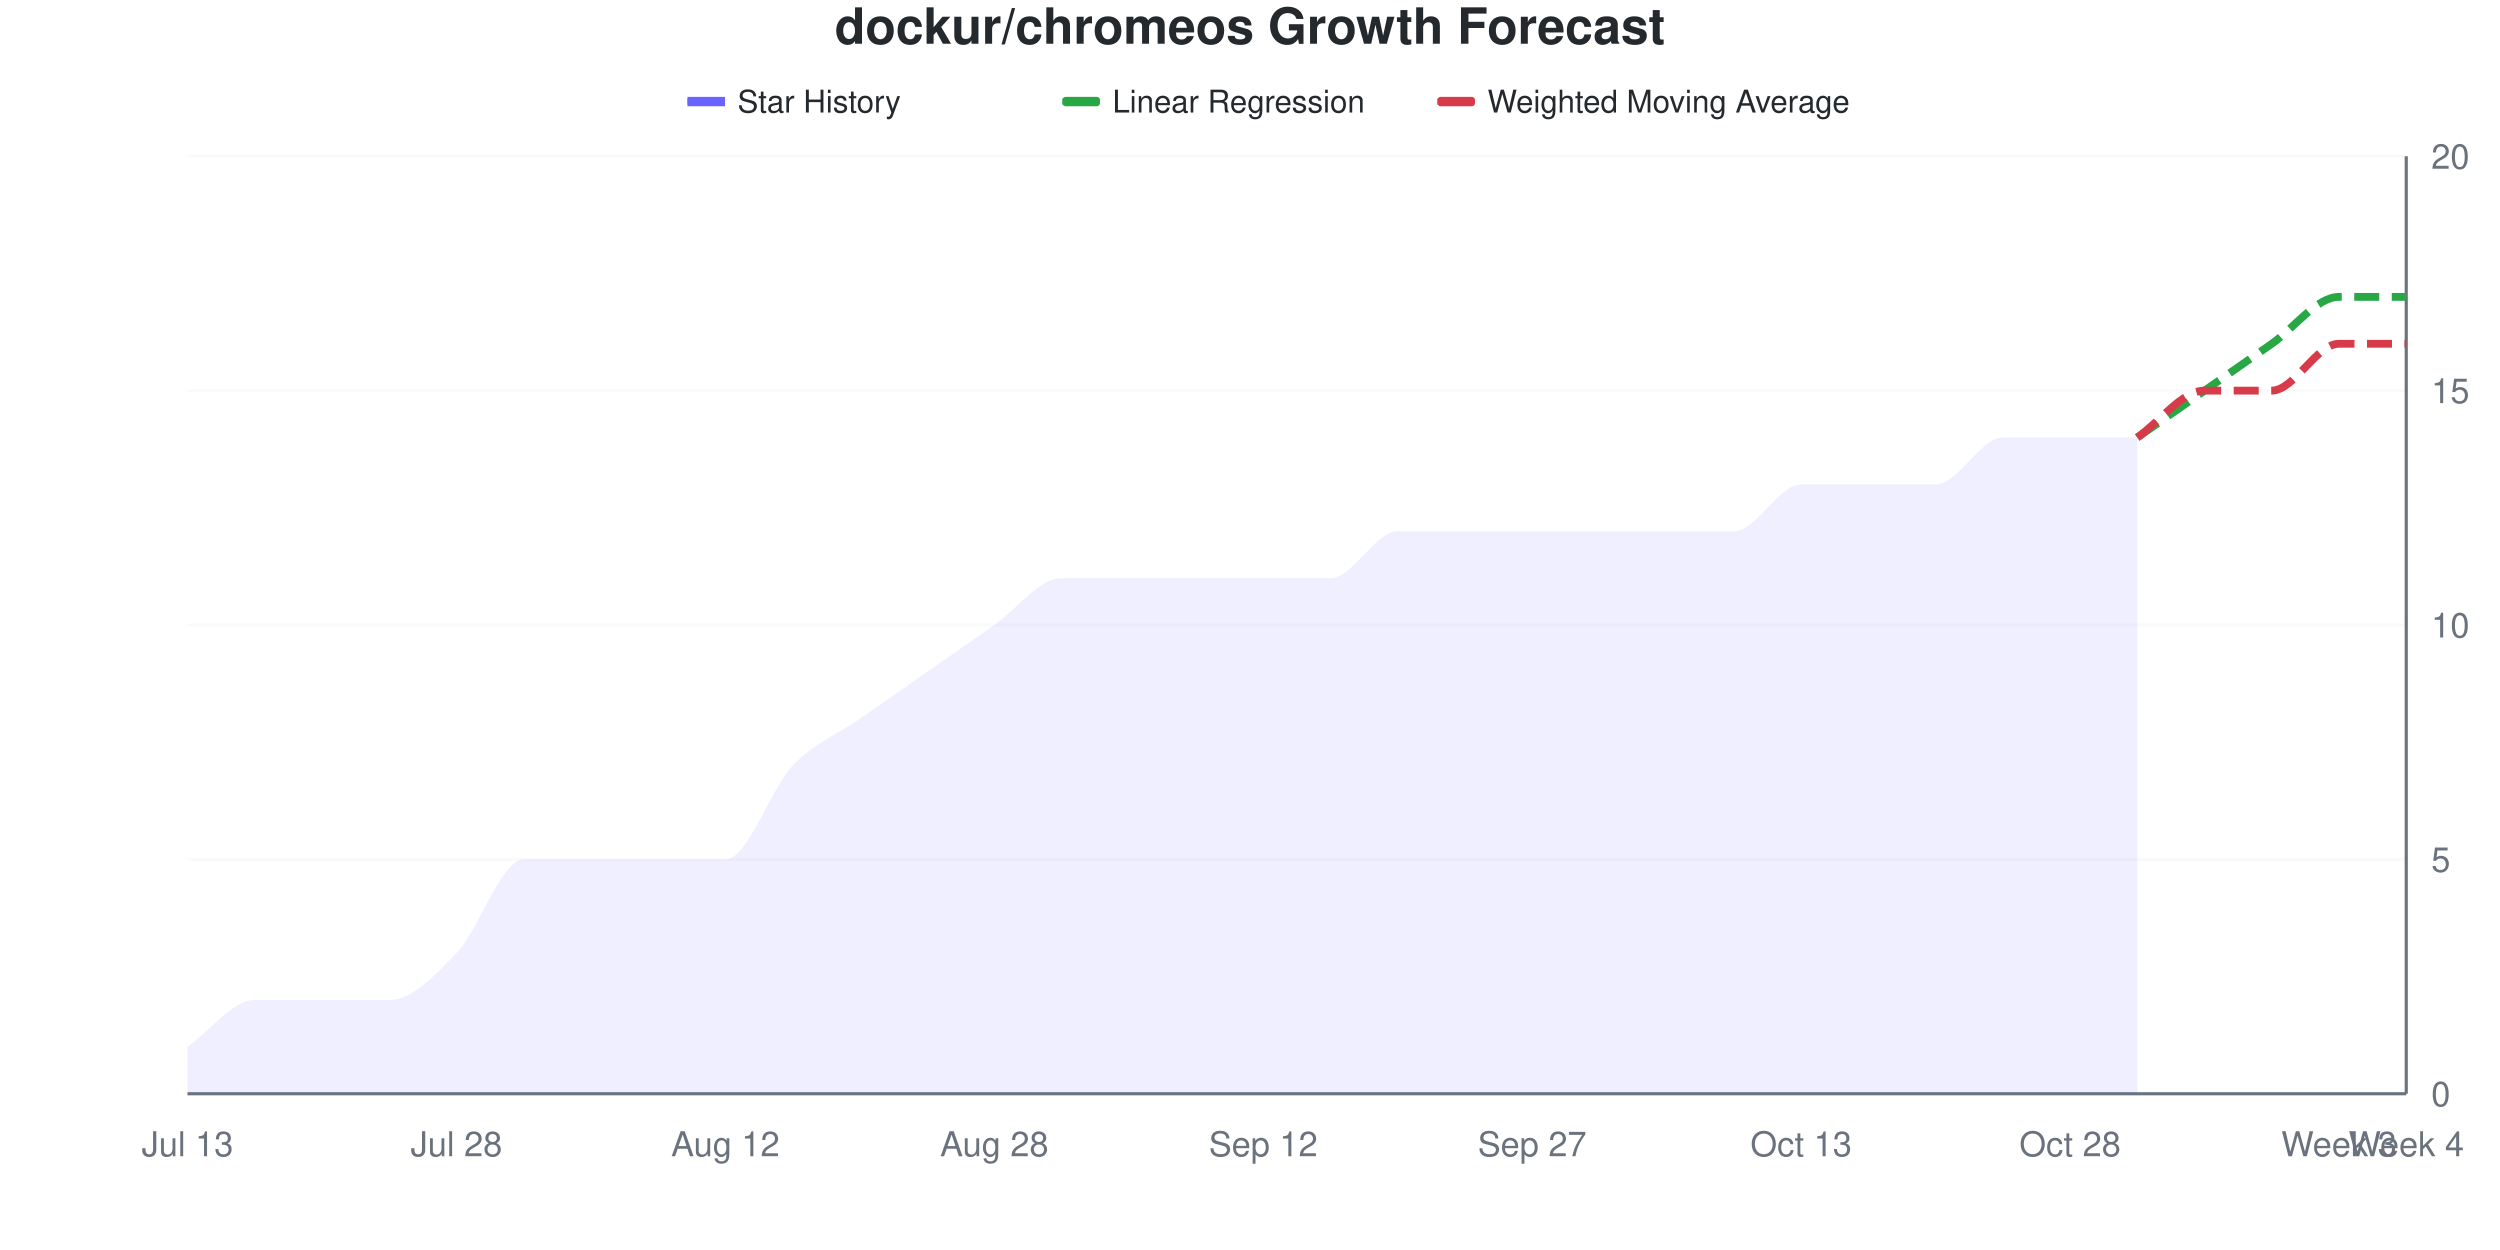
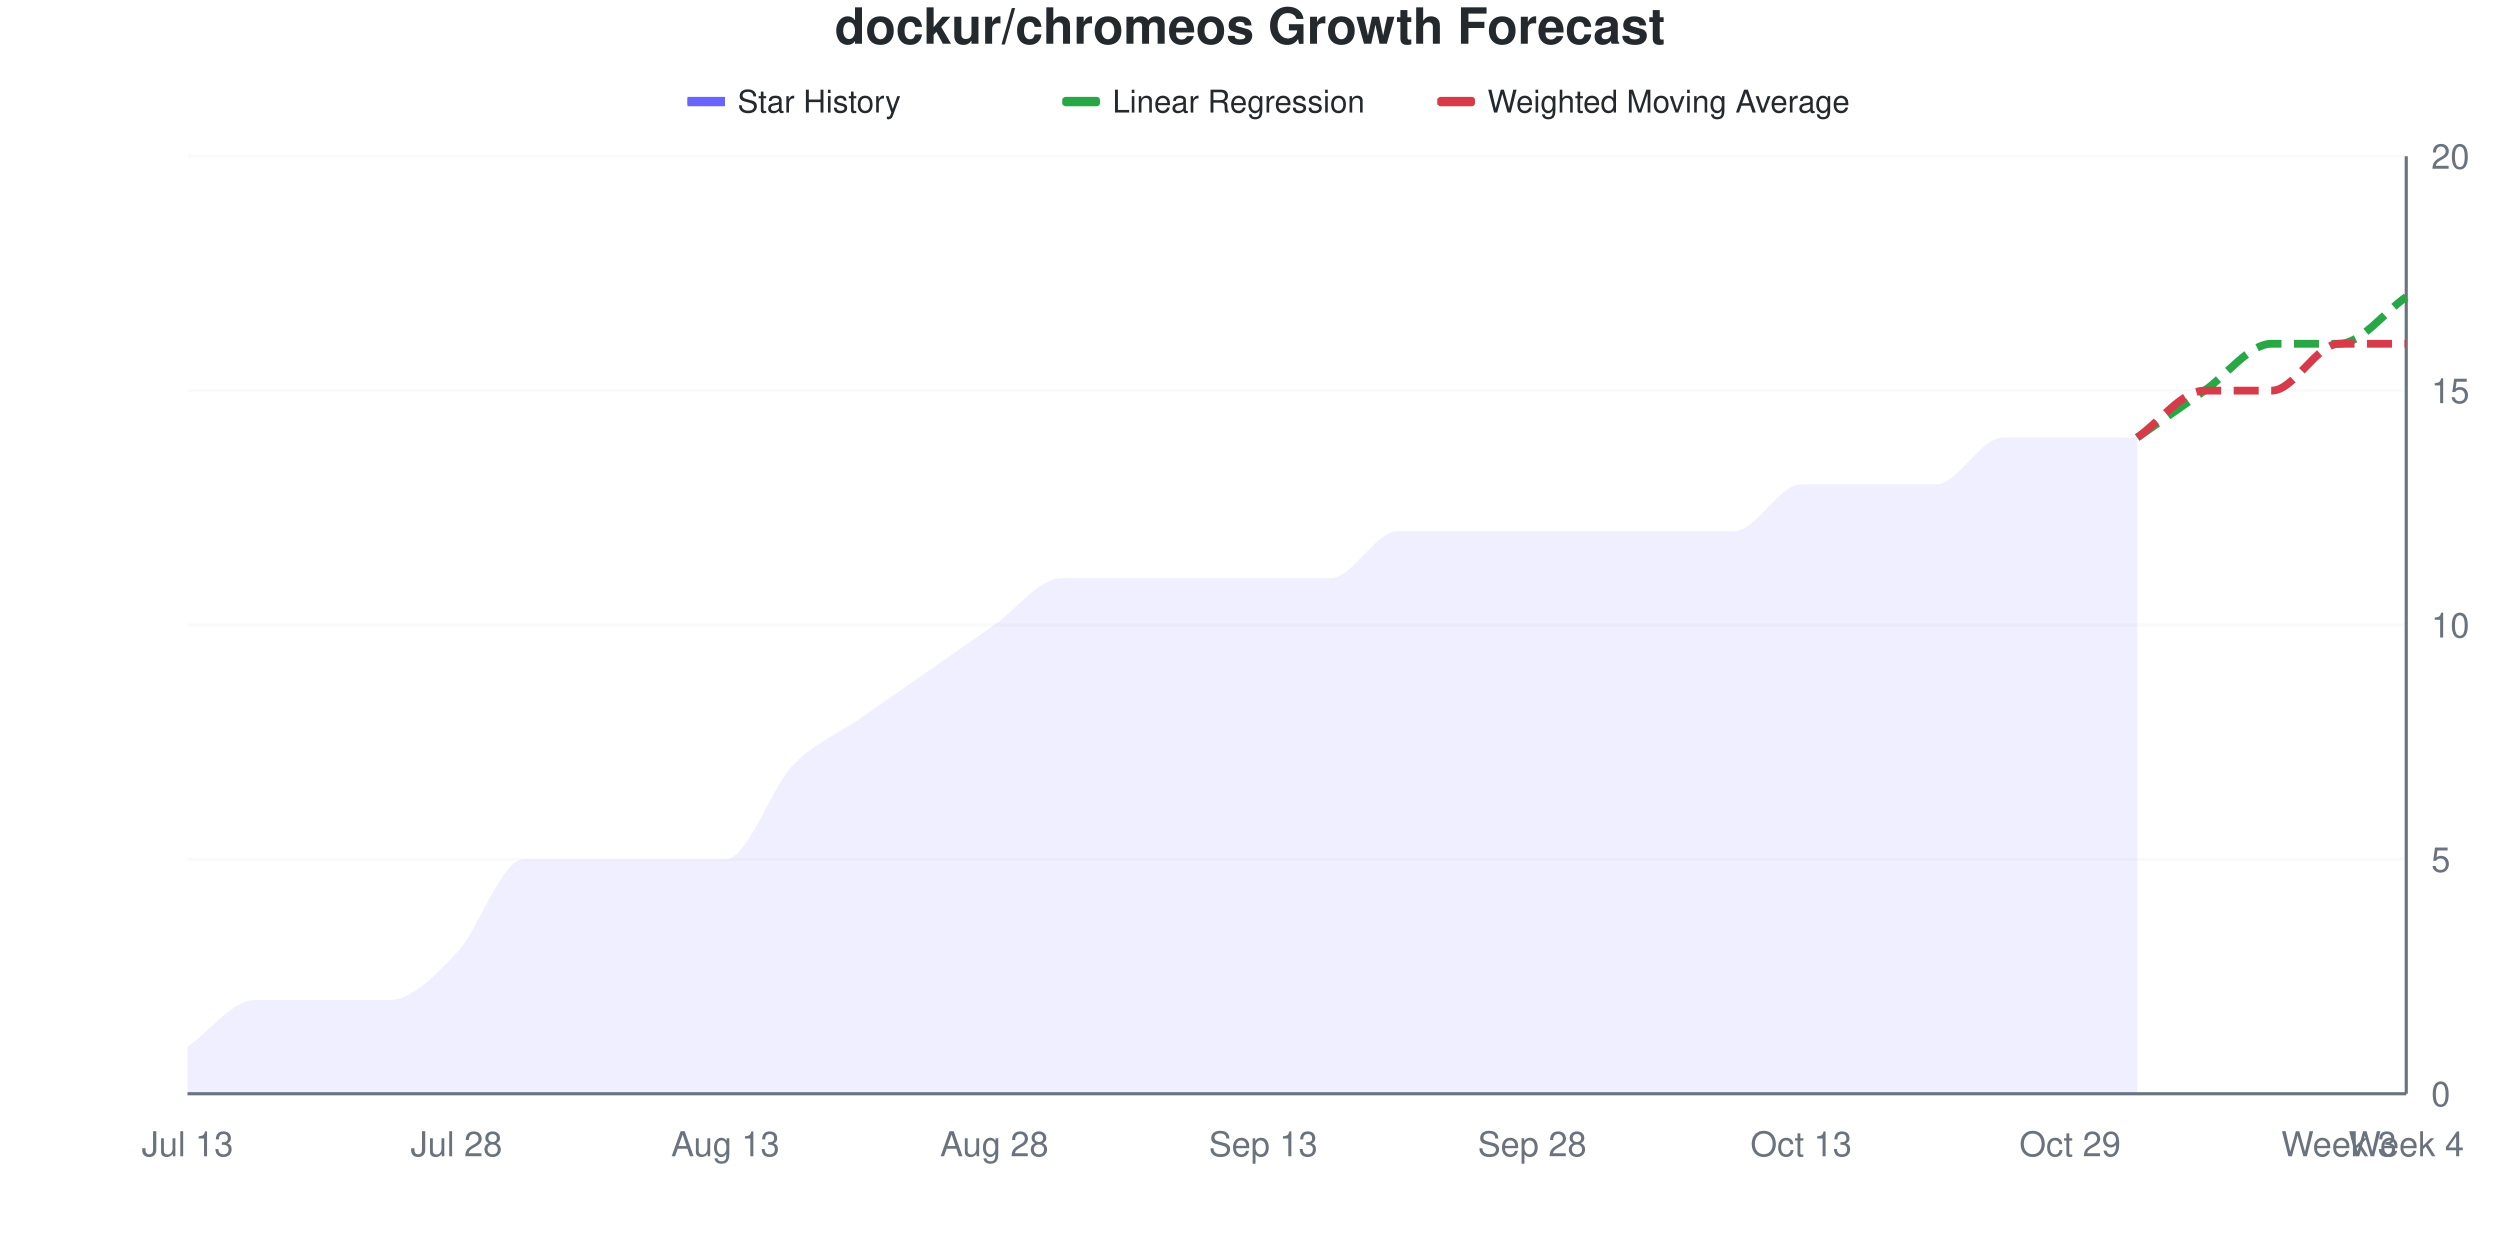
<svg xmlns="http://www.w3.org/2000/svg" viewBox="0 0 800 400" width="800" height="400">
  <style>
    @keyframes drawLine {
      to { stroke-dashoffset: 0; }
    }
    @keyframes fadeInPoint {
      from { opacity: 0; }
      to { opacity: 1; }
    }
    .data-line-0 {
      stroke-dasharray: 1069;
      stroke-dashoffset: 1069;
      animation: drawLine 2s ease-out forwards;
    }
    .data-point {
      opacity: 0;
      animation: fadeInPoint 0.5s ease-out forwards;
    }
    .chart-bg { fill: #fff; }
    .chart-text { fill: #24292e; }
    .chart-muted { fill: #6a737d; }
    .chart-grid { stroke: #eee; }
    .chart-axis { stroke: #6a737d; }
    @media (prefers-color-scheme: dark) {
      .chart-bg { fill: #0d1117; }
      .chart-text { fill: #e6edf3; }
      .chart-muted { fill: #8b949e; }
      .chart-grid { stroke: #21262d; }
      .chart-axis { stroke: #8b949e; }
    }
  </style>
  <rect width="800" height="400" class="chart-bg" />
  <text x="400" y="14" text-anchor="middle" class="chart-text" font-size="16" font-weight="bold" font-family="-apple-system, BlinkMacSystemFont, 'Segoe UI', Helvetica, Arial, sans-serif">dockur/chromeos Growth Forecast</text>
  <g class="legend">
    <rect x="220" y="31" width="12" height="3" fill="#6b63ff" />
    <line x1="220" y1="32.5" x2="232" y2="32.5" stroke="#6b63ff" stroke-width="2" />
    <text x="236" y="36" class="chart-text" font-size="10" font-family="-apple-system, BlinkMacSystemFont, 'Segoe UI', Helvetica, Arial, sans-serif">Star History</text>
    <rect x="340" y="31" width="12" height="3" fill="#28a745" rx="1" />
    <line x1="340" y1="32.5" x2="352" y2="32.5" stroke="#28a745" stroke-width="2" stroke-dasharray="4,2" />
    <text x="356" y="36" class="chart-text" font-size="10" font-family="-apple-system, BlinkMacSystemFont, 'Segoe UI', Helvetica, Arial, sans-serif">Linear Regression</text>
    <rect x="460" y="31" width="12" height="3" fill="#d73a49" rx="1" />
    <line x1="460" y1="32.5" x2="472" y2="32.5" stroke="#d73a49" stroke-width="2" stroke-dasharray="4,2" />
    <text x="476" y="36" class="chart-text" font-size="10" font-family="-apple-system, BlinkMacSystemFont, 'Segoe UI', Helvetica, Arial, sans-serif">Weighted Moving Average</text>
  </g>
  <g class="grid">
    <line x1="60" y1="350" x2="770" y2="350" class="chart-grid" stroke-opacity="0.3" />
    <text x="778" y="354" text-anchor="start" class="chart-muted" font-size="11" font-family="-apple-system, BlinkMacSystemFont, 'Segoe UI', Helvetica, Arial, sans-serif">0</text>
    <line x1="60" y1="275" x2="770" y2="275" class="chart-grid" stroke-opacity="0.3" />
    <text x="778" y="279" text-anchor="start" class="chart-muted" font-size="11" font-family="-apple-system, BlinkMacSystemFont, 'Segoe UI', Helvetica, Arial, sans-serif">5</text>
    <line x1="60" y1="200" x2="770" y2="200" class="chart-grid" stroke-opacity="0.3" />
    <text x="778" y="204" text-anchor="start" class="chart-muted" font-size="11" font-family="-apple-system, BlinkMacSystemFont, 'Segoe UI', Helvetica, Arial, sans-serif">10</text>
    <line x1="60" y1="125" x2="770" y2="125" class="chart-grid" stroke-opacity="0.3" />
    <text x="778" y="129" text-anchor="start" class="chart-muted" font-size="11" font-family="-apple-system, BlinkMacSystemFont, 'Segoe UI', Helvetica, Arial, sans-serif">15</text>
    <line x1="60" y1="50" x2="770" y2="50" class="chart-grid" stroke-opacity="0.3" />
    <text x="778" y="54" text-anchor="start" class="chart-muted" font-size="11" font-family="-apple-system, BlinkMacSystemFont, 'Segoe UI', Helvetica, Arial, sans-serif">20</text>
  </g>
  <g class="milestones">
    
  </g>
  <g class="x-axis">
    <text x="60" y="370" text-anchor="middle" class="chart-muted" font-size="11" font-family="-apple-system, BlinkMacSystemFont, 'Segoe UI', Helvetica, Arial, sans-serif">Jul 13</text>
    <text x="146.061" y="370" text-anchor="middle" class="chart-muted" font-size="11" font-family="-apple-system, BlinkMacSystemFont, 'Segoe UI', Helvetica, Arial, sans-serif">Jul 28</text>
-     <text x="232.121" y="370" text-anchor="middle" class="chart-muted" font-size="11" font-family="-apple-system, BlinkMacSystemFont, 'Segoe UI', Helvetica, Arial, sans-serif">Aug 12</text>
+     <text x="232.121" y="370" text-anchor="middle" class="chart-muted" font-size="11" font-family="-apple-system, BlinkMacSystemFont, 'Segoe UI', Helvetica, Arial, sans-serif">Aug 13</text>
    <text x="318.182" y="370" text-anchor="middle" class="chart-muted" font-size="11" font-family="-apple-system, BlinkMacSystemFont, 'Segoe UI', Helvetica, Arial, sans-serif">Aug 28</text>
-     <text x="404.242" y="370" text-anchor="middle" class="chart-muted" font-size="11" font-family="-apple-system, BlinkMacSystemFont, 'Segoe UI', Helvetica, Arial, sans-serif">Sep 12</text>
-     <text x="490.303" y="370" text-anchor="middle" class="chart-muted" font-size="11" font-family="-apple-system, BlinkMacSystemFont, 'Segoe UI', Helvetica, Arial, sans-serif">Sep 27</text>
+     <text x="404.242" y="370" text-anchor="middle" class="chart-muted" font-size="11" font-family="-apple-system, BlinkMacSystemFont, 'Segoe UI', Helvetica, Arial, sans-serif">Sep 13</text>
+     <text x="490.303" y="370" text-anchor="middle" class="chart-muted" font-size="11" font-family="-apple-system, BlinkMacSystemFont, 'Segoe UI', Helvetica, Arial, sans-serif">Sep 28</text>
    <text x="576.364" y="370" text-anchor="middle" class="chart-muted" font-size="11" font-family="-apple-system, BlinkMacSystemFont, 'Segoe UI', Helvetica, Arial, sans-serif">Oct 13</text>
-     <text x="662.424" y="370" text-anchor="middle" class="chart-muted" font-size="11" font-family="-apple-system, BlinkMacSystemFont, 'Segoe UI', Helvetica, Arial, sans-serif">Oct 28</text>
+     <text x="662.424" y="370" text-anchor="middle" class="chart-muted" font-size="11" font-family="-apple-system, BlinkMacSystemFont, 'Segoe UI', Helvetica, Arial, sans-serif">Oct 29</text>
    <text x="748.485" y="370" text-anchor="middle" class="chart-muted" font-size="11" font-family="-apple-system, BlinkMacSystemFont, 'Segoe UI', Helvetica, Arial, sans-serif">Week 3</text>
    <text x="770" y="370" text-anchor="middle" class="chart-muted" font-size="11" font-family="-apple-system, BlinkMacSystemFont, 'Segoe UI', Helvetica, Arial, sans-serif">Week 4</text>
  </g>
  <line x1="770" y1="50" x2="770" y2="350" class="chart-axis" stroke-width="1" />
  <line x1="60" y1="350" x2="770" y2="350" class="chart-axis" stroke-width="1" />
  <path d="M60,350 L60,335 C67.172,330 74.343,320 81.515,320 C88.687,320 95.859,320 103.03,320 C110.202,320 117.374,320 124.545,320 C131.717,320 138.889,312.5 146.061,305 C153.232,297.5 160.404,275 167.576,275 C174.747,275 181.919,275 189.091,275 C196.263,275 203.434,275 210.606,275 C217.778,275 224.949,275 232.121,275 C239.293,275 246.465,252.5 253.636,245 C260.808,237.5 267.98,235 275.152,230 C282.323,225 289.495,220 296.667,215 C303.838,210 311.01,205 318.182,200 C325.354,195 332.525,185 339.697,185 C346.869,185 354.04,185 361.212,185 C368.384,185 375.556,185 382.727,185 C389.899,185 397.071,185 404.242,185 C411.414,185 418.586,185 425.758,185 C432.929,185 440.101,170 447.273,170 C454.444,170 461.616,170 468.788,170 C475.96,170 483.131,170 490.303,170 C497.475,170 504.646,170 511.818,170 C518.99,170 526.162,170 533.333,170 C540.505,170 547.677,170 554.848,170 C562.02,170 569.192,155 576.364,155 C583.535,155 590.707,155 597.879,155 C605.051,155 612.222,155 619.394,155 C626.566,155 633.737,140 640.909,140 C648.081,140 655.253,140 662.424,140 C669.596,140 676.768,140 683.939,140 L683.939,350 L60,350 Z" fill="#6b63ff" fill-opacity="0.1" />
  <path d="M60,350 L60,335 C67.172,330 74.343,320 81.515,320 C88.687,320 95.859,320 103.03,320 C110.202,320 117.374,320 124.545,320 C131.717,320 138.889,312.5 146.061,305 C153.232,297.5 160.404,275 167.576,275 C174.747,275 181.919,275 189.091,275 C196.263,275 203.434,275 210.606,275 C217.778,275 224.949,275 232.121,275 C239.293,275 246.465,252.5 253.636,245 C260.808,237.5 267.98,235 275.152,230 C282.323,225 289.495,220 296.667,215 C303.838,210 311.01,205 318.182,200 C325.354,195 332.525,185 339.697,185 C346.869,185 354.04,185 361.212,185 C368.384,185 375.556,185 382.727,185 C389.899,185 397.071,185 404.242,185 C411.414,185 418.586,185 425.758,185 C432.929,185 440.101,170 447.273,170 C454.444,170 461.616,170 468.788,170 C475.96,170 483.131,170 490.303,170 C497.475,170 504.646,170 511.818,170 C518.99,170 526.162,170 533.333,170 C540.505,170 547.677,170 554.848,170 C562.02,170 569.192,155 576.364,155 C583.535,155 590.707,155 597.879,155 C605.051,155 612.222,155 619.394,155 C626.566,155 633.737,140 640.909,140 C648.081,140 655.253,140 662.424,140 C669.596,140 676.768,140 683.939,140" fill="none" stroke="#6b63ff" stroke-width="2.5" class="data-line-0" />
-   <path d="M683.939,140 C691.111,135 698.283,130 705.455,125 C712.626,120 719.798,115 726.97,110 C734.141,105 741.313,95 748.485,95 C755.657,95 762.828,95 770,95" fill="none" stroke="#28a745" stroke-width="2.5" stroke-dasharray="8,4" />
+   <path d="M683.939,140 C691.111,135 698.283,130 705.455,125 C712.626,120 719.798,110 726.97,110 C734.141,110 741.313,110 748.485,110 C755.657,110 762.828,100 770,95" fill="none" stroke="#28a745" stroke-width="2.5" stroke-dasharray="8,4" />
  <path d="M683.939,140 C691.111,135 698.283,125 705.455,125 C712.626,125 719.798,125 726.97,125 C734.141,125 741.313,110 748.485,110 C755.657,110 762.828,110 770,110" fill="none" stroke="#d73a49" stroke-width="2.5" stroke-dasharray="8,4" />
  <g class="points">
    <circle cx="60" cy="335" r="4" fill="#6b63ff" class="data-point" style="animation-delay: 1.50s" />
    <circle cx="81.515" cy="320" r="4" fill="#6b63ff" class="data-point" style="animation-delay: 1.55s" />
    <circle cx="103.03" cy="320" r="4" fill="#6b63ff" class="data-point" style="animation-delay: 1.60s" />
    <circle cx="124.545" cy="320" r="4" fill="#6b63ff" class="data-point" style="animation-delay: 1.65s" />
    <circle cx="146.061" cy="305" r="4" fill="#6b63ff" class="data-point" style="animation-delay: 1.70s" />
    <circle cx="167.576" cy="275" r="4" fill="#6b63ff" class="data-point" style="animation-delay: 1.75s" />
    <circle cx="189.091" cy="275" r="4" fill="#6b63ff" class="data-point" style="animation-delay: 1.80s" />
    <circle cx="210.606" cy="275" r="4" fill="#6b63ff" class="data-point" style="animation-delay: 1.85s" />
    <circle cx="232.121" cy="275" r="4" fill="#6b63ff" class="data-point" style="animation-delay: 1.90s" />
    <circle cx="253.636" cy="245" r="4" fill="#6b63ff" class="data-point" style="animation-delay: 1.95s" />
    <circle cx="275.152" cy="230" r="4" fill="#6b63ff" class="data-point" style="animation-delay: 2.00s" />
    <circle cx="296.667" cy="215" r="4" fill="#6b63ff" class="data-point" style="animation-delay: 2.05s" />
    <circle cx="318.182" cy="200" r="4" fill="#6b63ff" class="data-point" style="animation-delay: 2.10s" />
    <circle cx="339.697" cy="185" r="4" fill="#6b63ff" class="data-point" style="animation-delay: 2.15s" />
    <circle cx="361.212" cy="185" r="4" fill="#6b63ff" class="data-point" style="animation-delay: 2.20s" />
    <circle cx="382.727" cy="185" r="4" fill="#6b63ff" class="data-point" style="animation-delay: 2.25s" />
    <circle cx="404.242" cy="185" r="4" fill="#6b63ff" class="data-point" style="animation-delay: 2.30s" />
    <circle cx="425.758" cy="185" r="4" fill="#6b63ff" class="data-point" style="animation-delay: 2.35s" />
    <circle cx="447.273" cy="170" r="4" fill="#6b63ff" class="data-point" style="animation-delay: 2.40s" />
    <circle cx="468.788" cy="170" r="4" fill="#6b63ff" class="data-point" style="animation-delay: 2.45s" />
    <circle cx="490.303" cy="170" r="4" fill="#6b63ff" class="data-point" style="animation-delay: 2.50s" />
    <circle cx="511.818" cy="170" r="4" fill="#6b63ff" class="data-point" style="animation-delay: 2.55s" />
    <circle cx="533.333" cy="170" r="4" fill="#6b63ff" class="data-point" style="animation-delay: 2.60s" />
    <circle cx="554.848" cy="170" r="4" fill="#6b63ff" class="data-point" style="animation-delay: 2.65s" />
    <circle cx="576.364" cy="155" r="4" fill="#6b63ff" class="data-point" style="animation-delay: 2.70s" />
    <circle cx="597.879" cy="155" r="4" fill="#6b63ff" class="data-point" style="animation-delay: 2.75s" />
    <circle cx="619.394" cy="155" r="4" fill="#6b63ff" class="data-point" style="animation-delay: 2.80s" />
    <circle cx="640.909" cy="140" r="4" fill="#6b63ff" class="data-point" style="animation-delay: 2.85s" />
    <circle cx="662.424" cy="140" r="4" fill="#6b63ff" class="data-point" style="animation-delay: 2.90s" />
    <circle cx="683.939" cy="140" r="4" fill="#6b63ff" class="data-point" style="animation-delay: 2.95s" />
  </g>
</svg>
